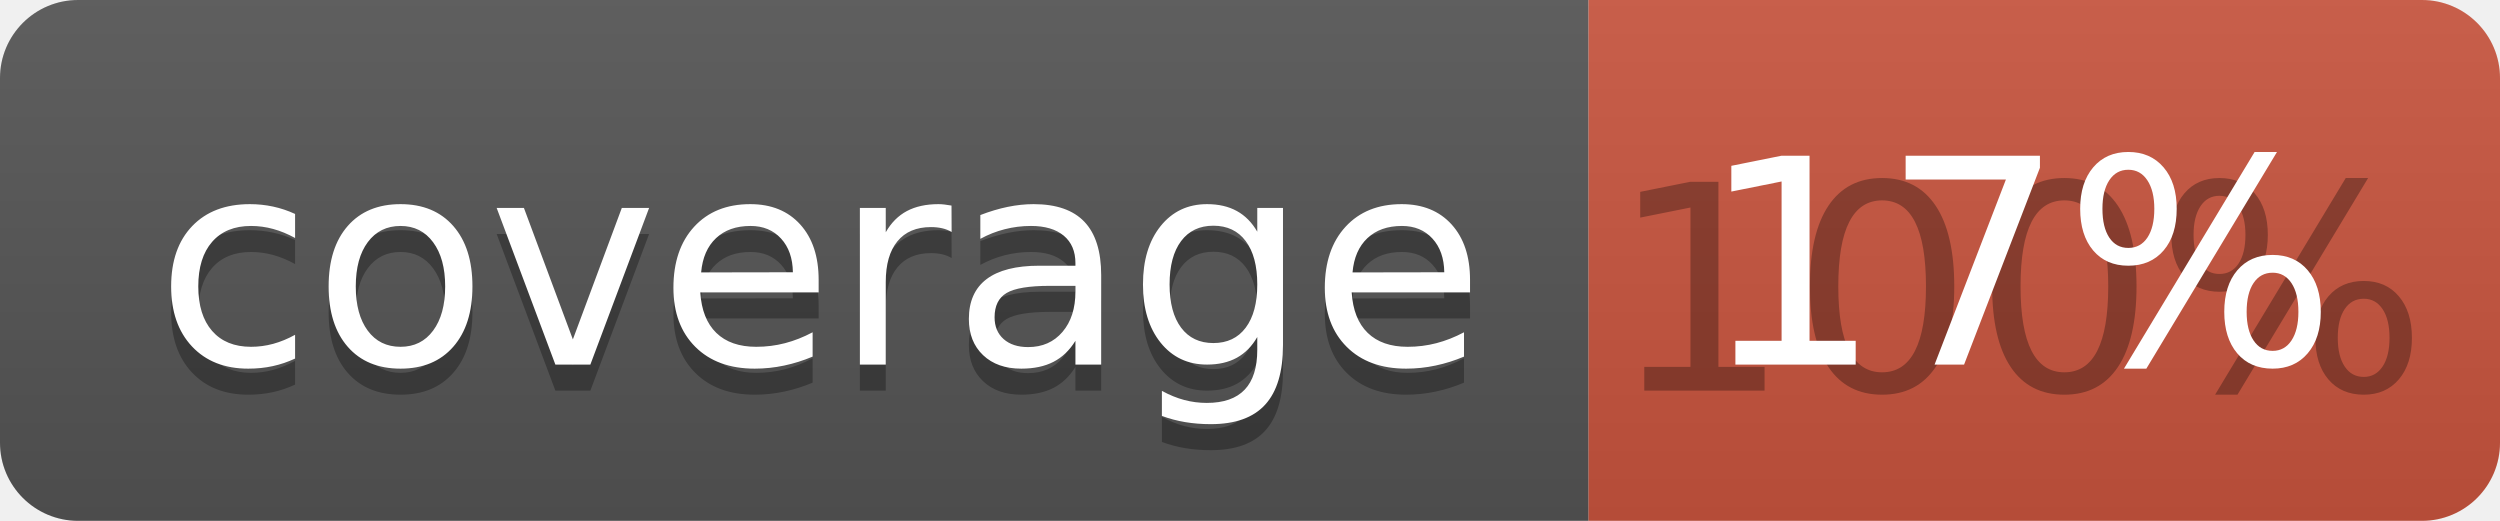
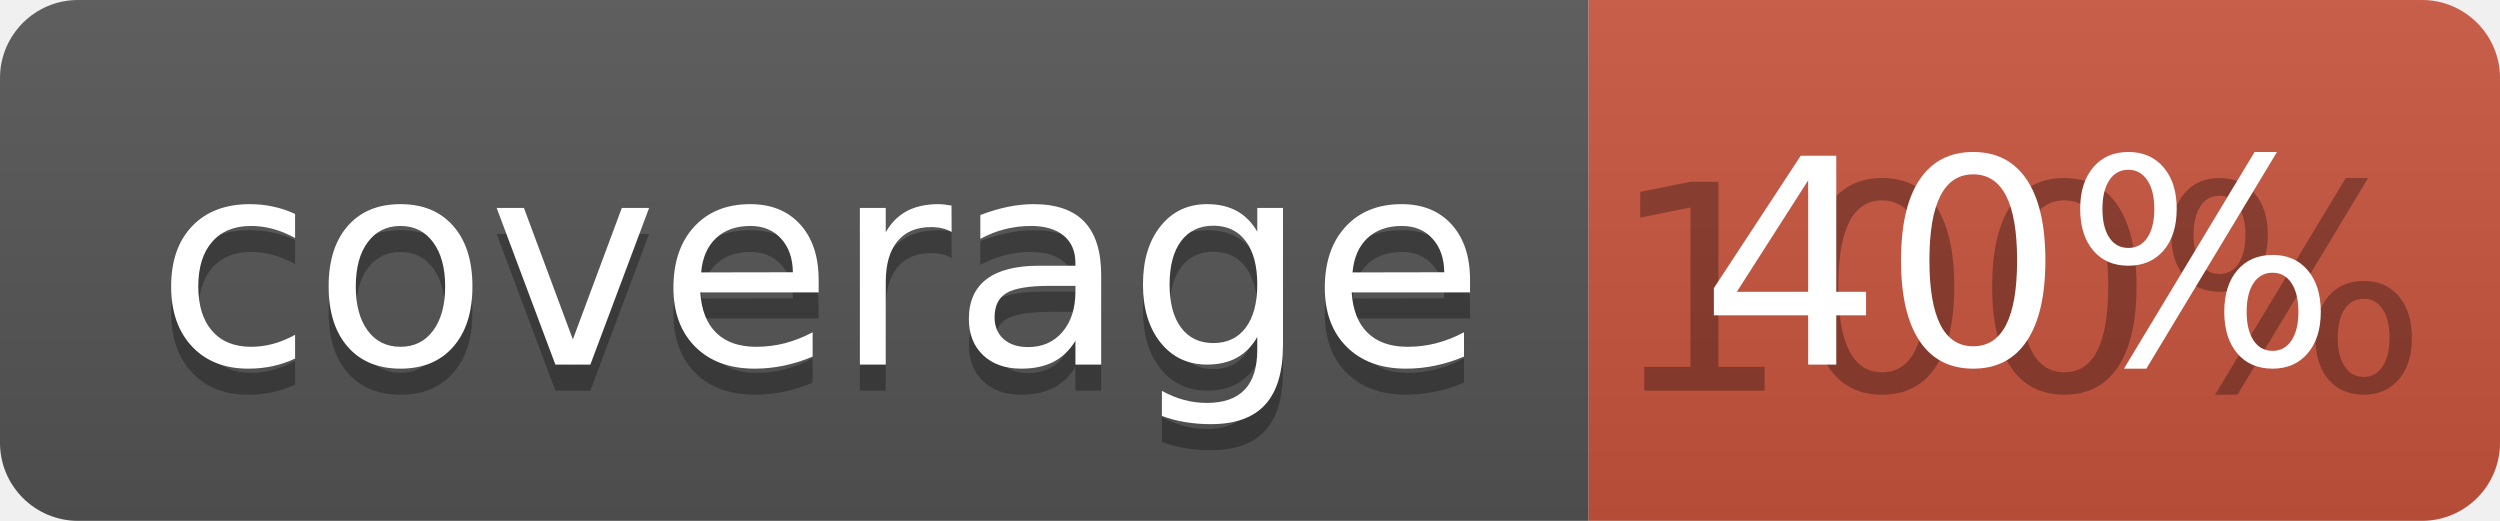
<svg xmlns="http://www.w3.org/2000/svg" width="96" height="20">
  <linearGradient id="b" x2="0" y2="100%">
    <stop offset="0" stop-color="#bbb" stop-opacity=".1" />
    <stop offset="1" stop-opacity=".1" />
  </linearGradient>
  <clipPath id="a">
    <rect width="96" height="20" rx="3" fill="#fff" />
  </clipPath>
  <g clip-path="url(#a)">
    <path fill="#555" d="M0 0h61v20H0z" />
    <path fill="#CA553E" d="M61 0h35v20H61z" />
    <path fill="url(#b)" d="M0 0h96v20H0z" />
  </g>
  <g fill="#fff" text-anchor="middle" font-family="DejaVu Sans,Verdana,Geneva,sans-serif" font-size="110">
    <text x="315" y="150" fill="#010101" fill-opacity=".3" transform="scale(.1)" textLength="510">coverage</text>
    <text x="315" y="140" transform="scale(.1)" textLength="510">coverage</text>
    <text x="775" y="150" fill="#010101" fill-opacity=".3" transform="scale(.1)" textLength="250">100%</text>
-     <text x="775" y="140" transform="scale(.1)" textLength="250">17%</text>
+     <text x="775" y="140" transform="scale(.1)" textLength="250">40%</text>
  </g>
</svg>
